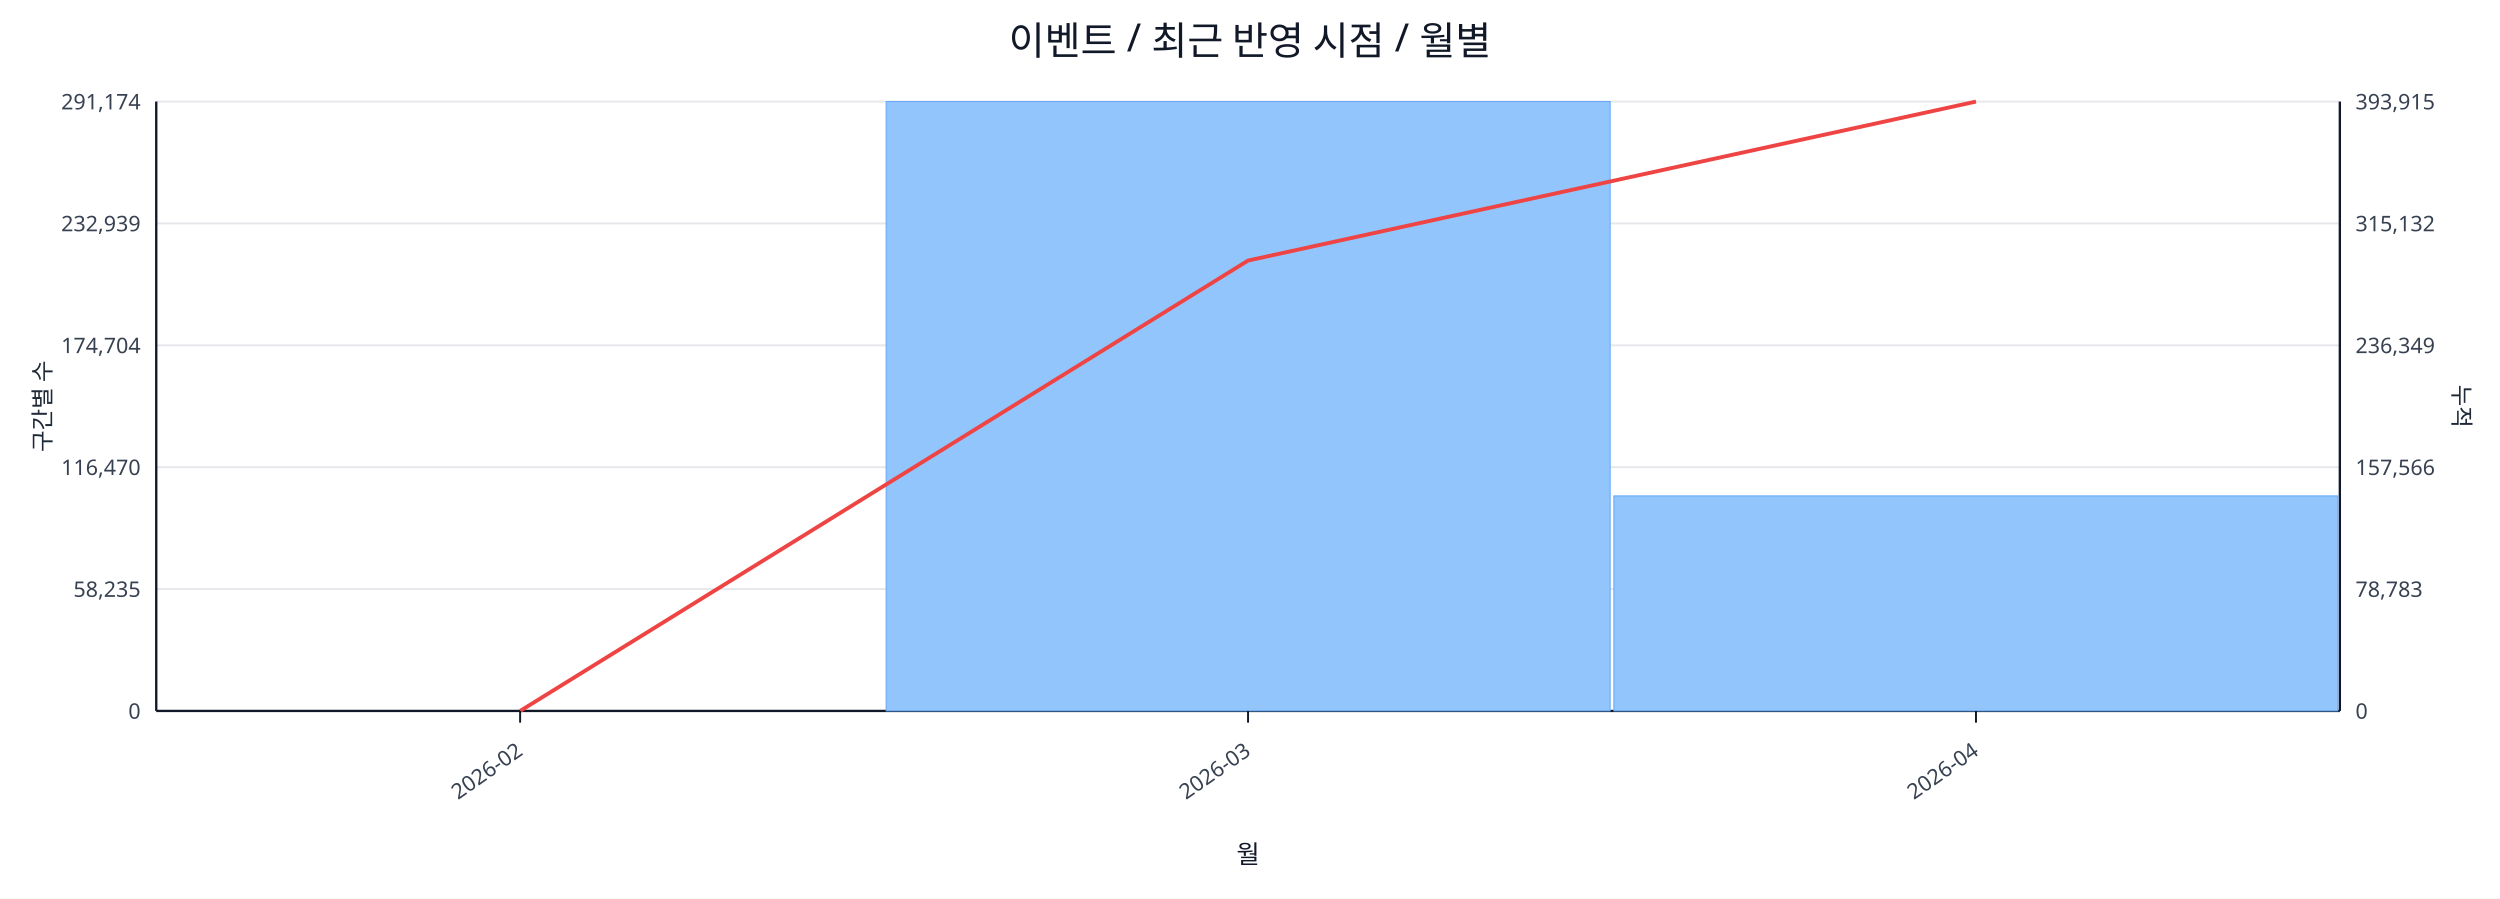
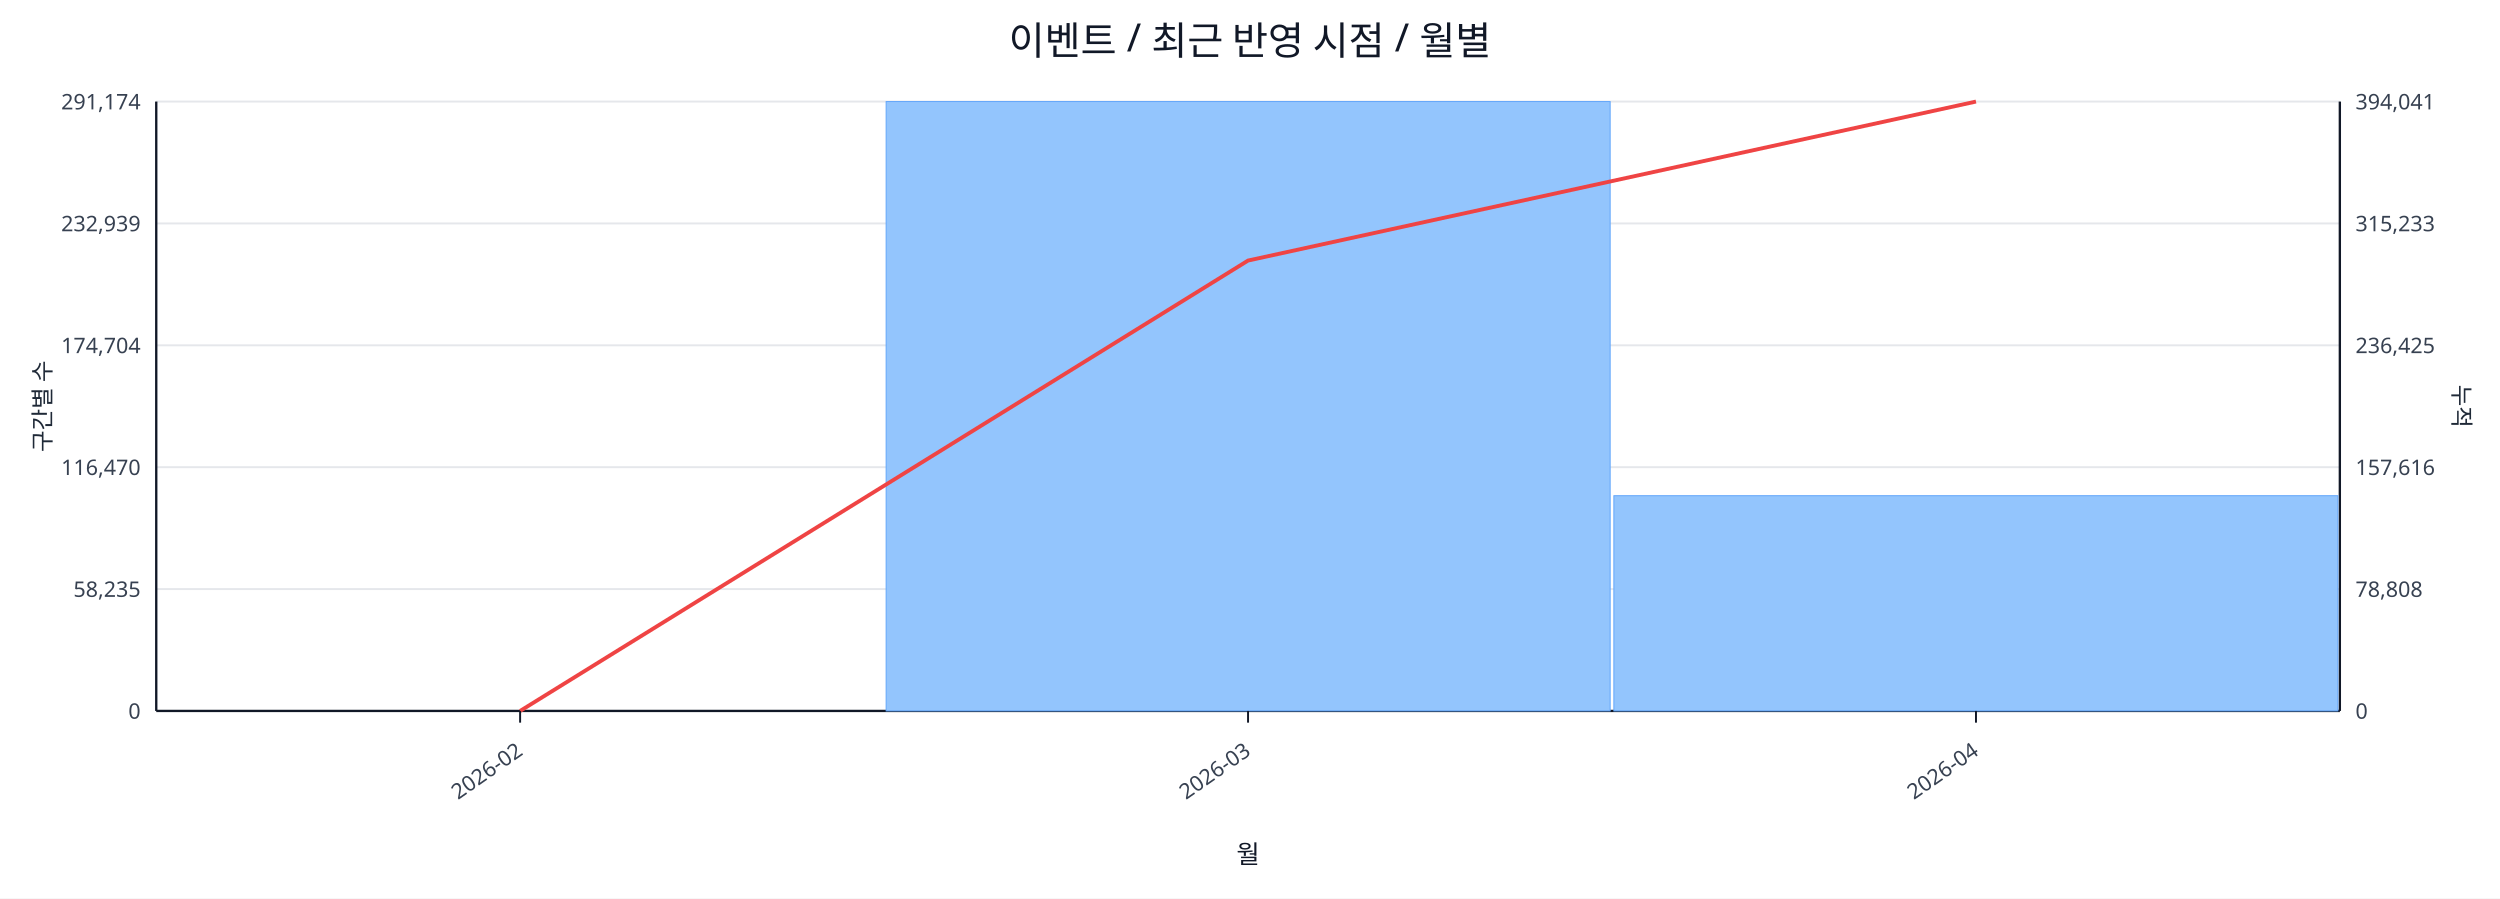
<svg xmlns="http://www.w3.org/2000/svg" width="1280" height="460" viewBox="0 0 1280 460">
  <rect x="0" y="0" width="100%" height="100%" fill="#ffffff" />
  <text x="640.0" y="28" font-size="20" text-anchor="middle" font-family="sans-serif" fill="#111827">이벤트 / 최근 반영 시점 / 월별</text>
  <line x1="80.0" y1="52.0" x2="1198.0" y2="52.0" stroke="#e5e7eb" stroke-width="1" />
  <text x="72.0" y="56.0" font-size="11" text-anchor="end" font-family="sans-serif" fill="#374151">291,174</text>
-   <text x="1206.0" y="56.0" font-size="11" text-anchor="start" font-family="sans-serif" fill="#374151">393,915</text>
+   <text x="1206.0" y="56.0" font-size="11" text-anchor="start" font-family="sans-serif" fill="#374151">394,041</text>
  <line x1="80.0" y1="114.4" x2="1198.0" y2="114.4" stroke="#e5e7eb" stroke-width="1" />
  <text x="72.0" y="118.4" font-size="11" text-anchor="end" font-family="sans-serif" fill="#374151">232,939</text>
-   <text x="1206.0" y="118.4" font-size="11" text-anchor="start" font-family="sans-serif" fill="#374151">315,132</text>
+   <text x="1206.0" y="118.4" font-size="11" text-anchor="start" font-family="sans-serif" fill="#374151">315,233</text>
  <line x1="80.0" y1="176.8" x2="1198.0" y2="176.8" stroke="#e5e7eb" stroke-width="1" />
  <text x="72.0" y="180.8" font-size="11" text-anchor="end" font-family="sans-serif" fill="#374151">174,704</text>
-   <text x="1206.0" y="180.8" font-size="11" text-anchor="start" font-family="sans-serif" fill="#374151">236,349</text>
+   <text x="1206.0" y="180.8" font-size="11" text-anchor="start" font-family="sans-serif" fill="#374151">236,425</text>
  <line x1="80.0" y1="239.2" x2="1198.0" y2="239.2" stroke="#e5e7eb" stroke-width="1" />
  <text x="72.0" y="243.2" font-size="11" text-anchor="end" font-family="sans-serif" fill="#374151">116,470</text>
-   <text x="1206.0" y="243.2" font-size="11" text-anchor="start" font-family="sans-serif" fill="#374151">157,566</text>
+   <text x="1206.0" y="243.2" font-size="11" text-anchor="start" font-family="sans-serif" fill="#374151">157,616</text>
  <line x1="80.0" y1="301.6" x2="1198.0" y2="301.6" stroke="#e5e7eb" stroke-width="1" />
  <text x="72.0" y="305.6" font-size="11" text-anchor="end" font-family="sans-serif" fill="#374151">58,235</text>
-   <text x="1206.0" y="305.6" font-size="11" text-anchor="start" font-family="sans-serif" fill="#374151">78,783</text>
+   <text x="1206.0" y="305.6" font-size="11" text-anchor="start" font-family="sans-serif" fill="#374151">78,808</text>
  <line x1="80.0" y1="364.0" x2="1198.0" y2="364.0" stroke="#e5e7eb" stroke-width="1" />
  <text x="72.0" y="368.0" font-size="11" text-anchor="end" font-family="sans-serif" fill="#374151">0</text>
  <text x="1206.0" y="368.0" font-size="11" text-anchor="start" font-family="sans-serif" fill="#374151">0</text>
  <line x1="80.0" y1="364.0" x2="1198.0" y2="364.0" stroke="#111827" stroke-width="1.2" />
  <line x1="80.0" y1="52.0" x2="80.0" y2="364.0" stroke="#111827" stroke-width="1.2" />
  <line x1="1198.0" y1="52.0" x2="1198.0" y2="364.0" stroke="#111827" stroke-width="1.2" />
  <rect x="81.0" y="364.0" width="370.7" height="0.0" fill="#93c5fd" stroke="#60a5fa" stroke-width="0.5" />
  <rect x="453.7" y="52.0" width="370.7" height="312.0" fill="#93c5fd" stroke="#60a5fa" stroke-width="0.5" />
-   <rect x="826.3" y="253.9" width="370.7" height="110.1" fill="#93c5fd" stroke="#60a5fa" stroke-width="0.5" />
+   <rect x="826.3" y="253.8" width="370.7" height="110.2" fill="#93c5fd" stroke="#60a5fa" stroke-width="0.5" />
  <polyline fill="none" stroke="#ef4444" stroke-width="2" points="266.3,364.0 639.0,133.4 1011.7,52.0" />
  <line x1="266.3" y1="364.0" x2="266.3" y2="370.0" stroke="#111827" stroke-width="1" />
  <text x="268.3" y="386.0" font-size="11" text-anchor="end" transform="rotate(-35 268.3 386.0)" font-family="sans-serif" fill="#374151">2026-02</text>
  <line x1="639.0" y1="364.0" x2="639.0" y2="370.0" stroke="#111827" stroke-width="1" />
  <text x="641.0" y="386.0" font-size="11" text-anchor="end" transform="rotate(-35 641.0 386.0)" font-family="sans-serif" fill="#374151">2026-03</text>
  <line x1="1011.7" y1="364.0" x2="1011.7" y2="370.0" stroke="#111827" stroke-width="1" />
  <text x="1013.7" y="386.0" font-size="11" text-anchor="end" transform="rotate(-35 1013.7 386.0)" font-family="sans-serif" fill="#374151">2026-04</text>
  <text x="26" y="208.0" font-size="12" transform="rotate(-90 26 208.0)" text-anchor="middle" font-family="sans-serif" fill="#1f2937">구간별 수</text>
  <text x="1256.0" y="208.0" font-size="12" transform="rotate(90 1256.0 208.0)" text-anchor="middle" font-family="sans-serif" fill="#1f2937">누적</text>
  <text x="639.0" y="442.0" font-size="13" text-anchor="middle" font-family="sans-serif" fill="#111827">월</text>
</svg>
